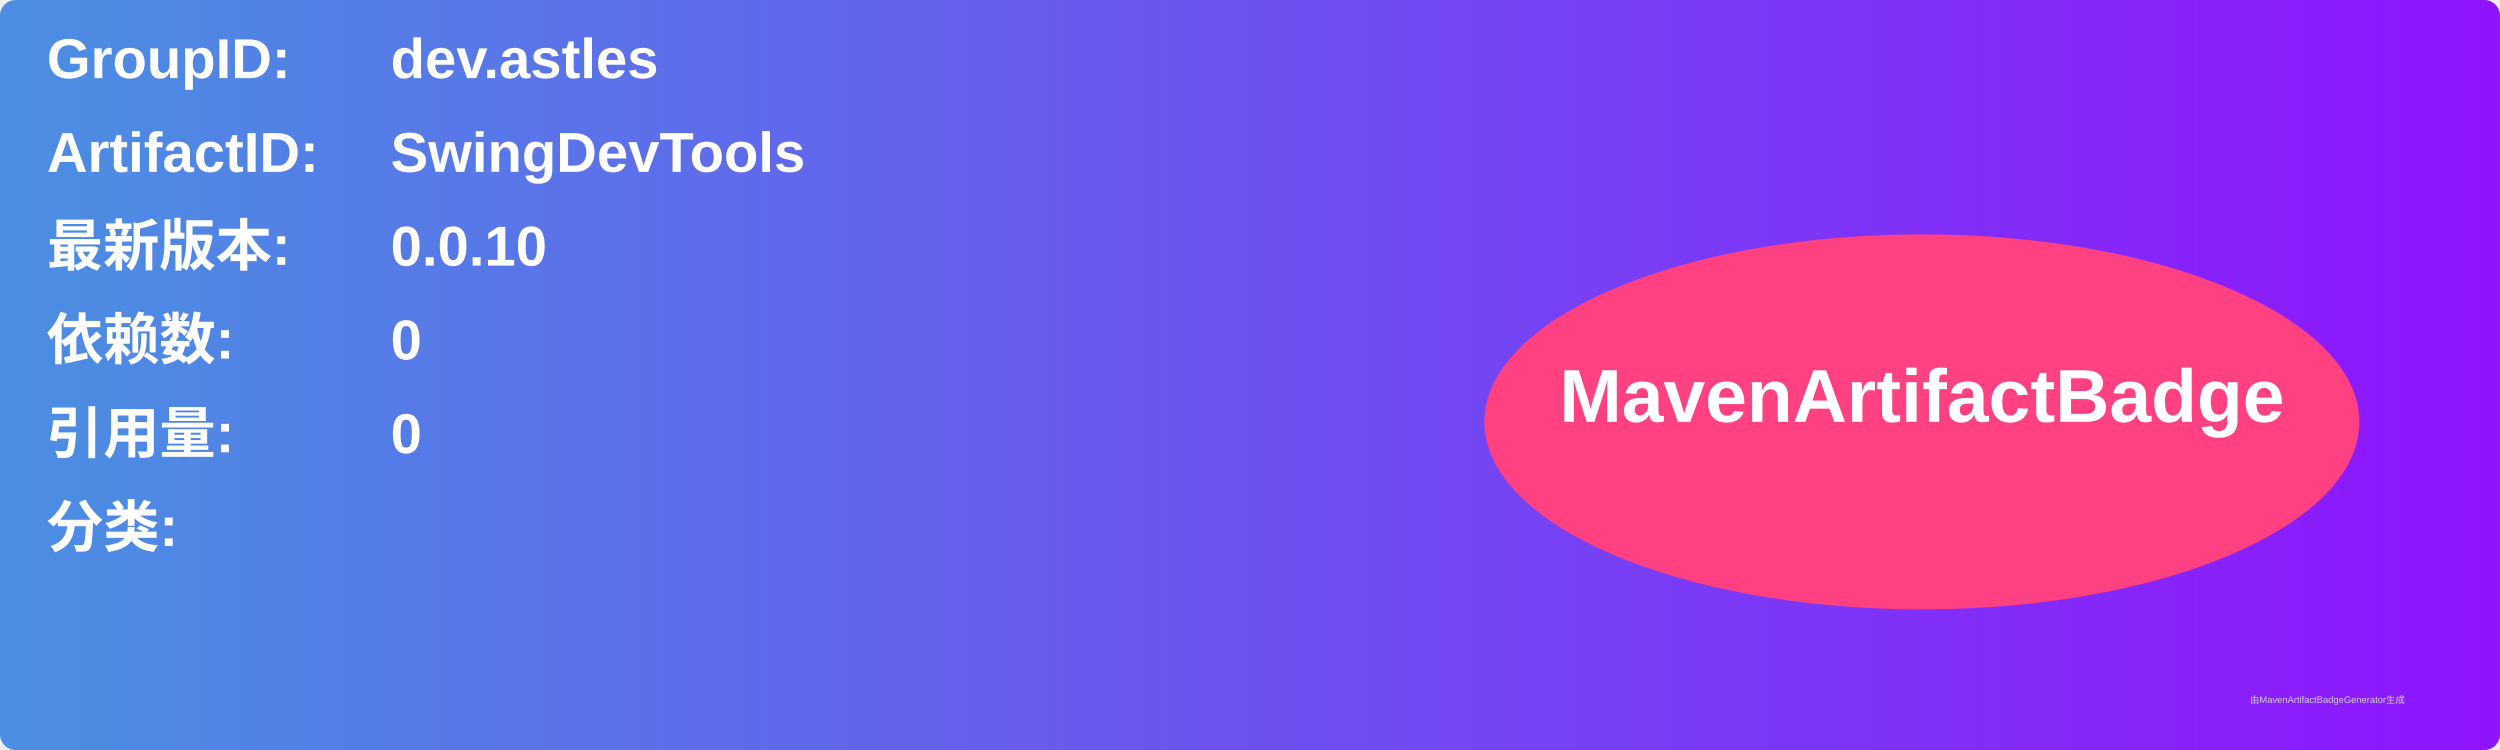
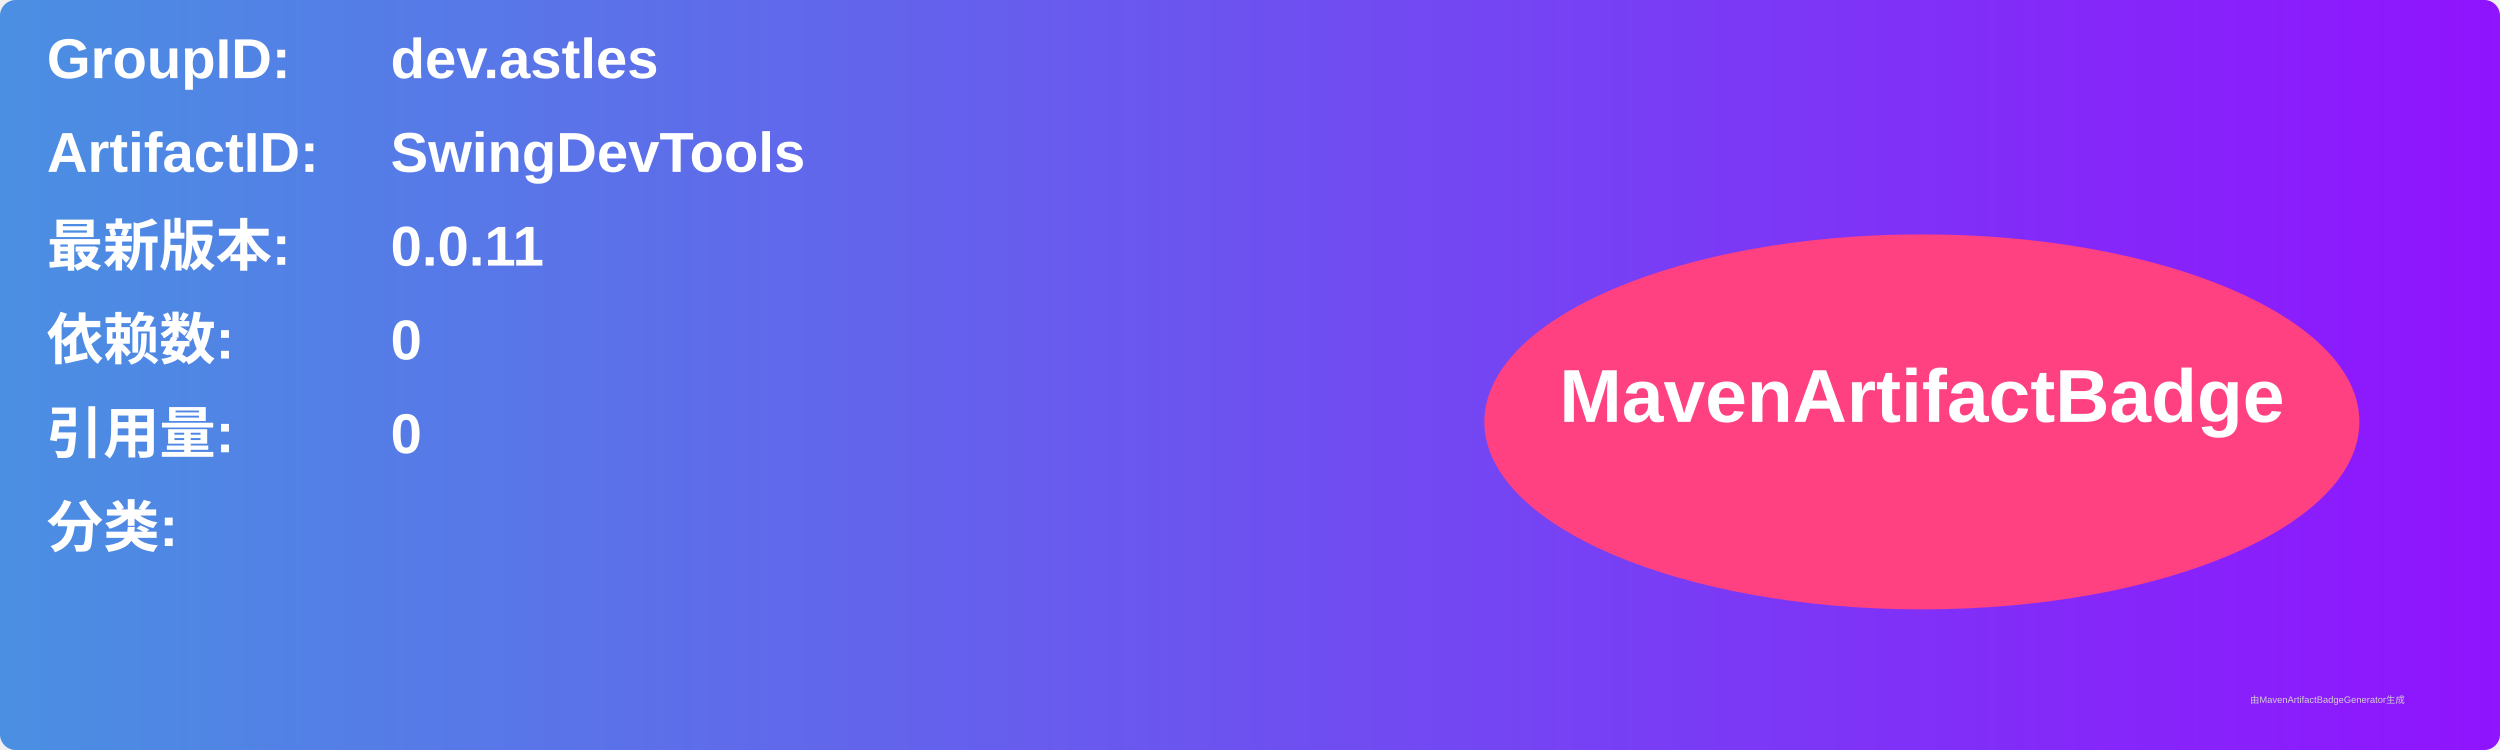
<svg xmlns="http://www.w3.org/2000/svg" width="800" height="240" viewBox="0 0 800 240">
  <linearGradient id="grad" x1="0%" y1="0%" x2="100%" y2="0%">
    <stop offset="0%" stop-color="#4a90e2" />
    <stop offset="100%" stop-color="#9013fe" />
  </linearGradient>
  <rect width="100%" height="100%" rx="5" ry="5" fill="url(#grad)" />
  <g transform="translate(15, 15)">
    <text x="0" y="10" font-family="Arial" font-size="18" fill="white" font-weight="bold" width="260">GroupID:</text>
    <text x="110" y="10" font-family="Arial" font-size="18" fill="white" font-weight="bold" width="460">dev.astles</text>
    <text x="0" y="40" font-family="Arial" font-size="18" fill="white" font-weight="bold" width="260">ArtifactID:</text>
    <text x="110" y="40" font-family="Arial" font-size="18" fill="white" font-weight="bold" width="460">SwingDevTools</text>
    <text x="0" y="70" font-family="Arial" font-size="18" fill="white" font-weight="bold">最新版本:</text>
    <text x="110" y="70" font-family="Arial" font-size="18" fill="white" font-weight="bold">
-       <tspan font-weight="bold">0.0.10</tspan>
+       <tspan font-weight="bold">0.0.11</tspan>
    </text>
    <text x="0" y="100" font-family="Arial" font-size="18" fill="white" font-weight="bold">依赖数: </text>
    <text x="110" y="100" font-family="Arial" font-size="18" fill="white">
      <tspan font-weight="bold">0</tspan>
    </text>
    <text x="0" y="130" font-family="Arial" font-size="18" fill="white" font-weight="bold">引用量: </text>
    <text x="110" y="130" font-family="Arial" font-size="18" fill="white">
      <tspan font-weight="bold">0</tspan>
    </text>
    <text x="0" y="160" font-family="Arial" font-size="18" fill="white" font-weight="bold">分类:</text>
    <text x="10" y="190" font-family="Arial" font-size="10" fill="white">
      <tspan font-weight="bold" />
    </text>
    <ellipse cx="600" cy="120" rx="140" ry="60" fill="#ff4081" />
    <text x="600" y="120" text-anchor="middle" font-family="Arial" font-size="24" fill="white" font-weight="bold">MavenArtifactBadge</text>
  </g>
  <text x="720" y="225" font-family="Arial" font-size="3" fill="#d0d0d0">由MavenArtifactBadgeGenerator生成</text>
</svg>
